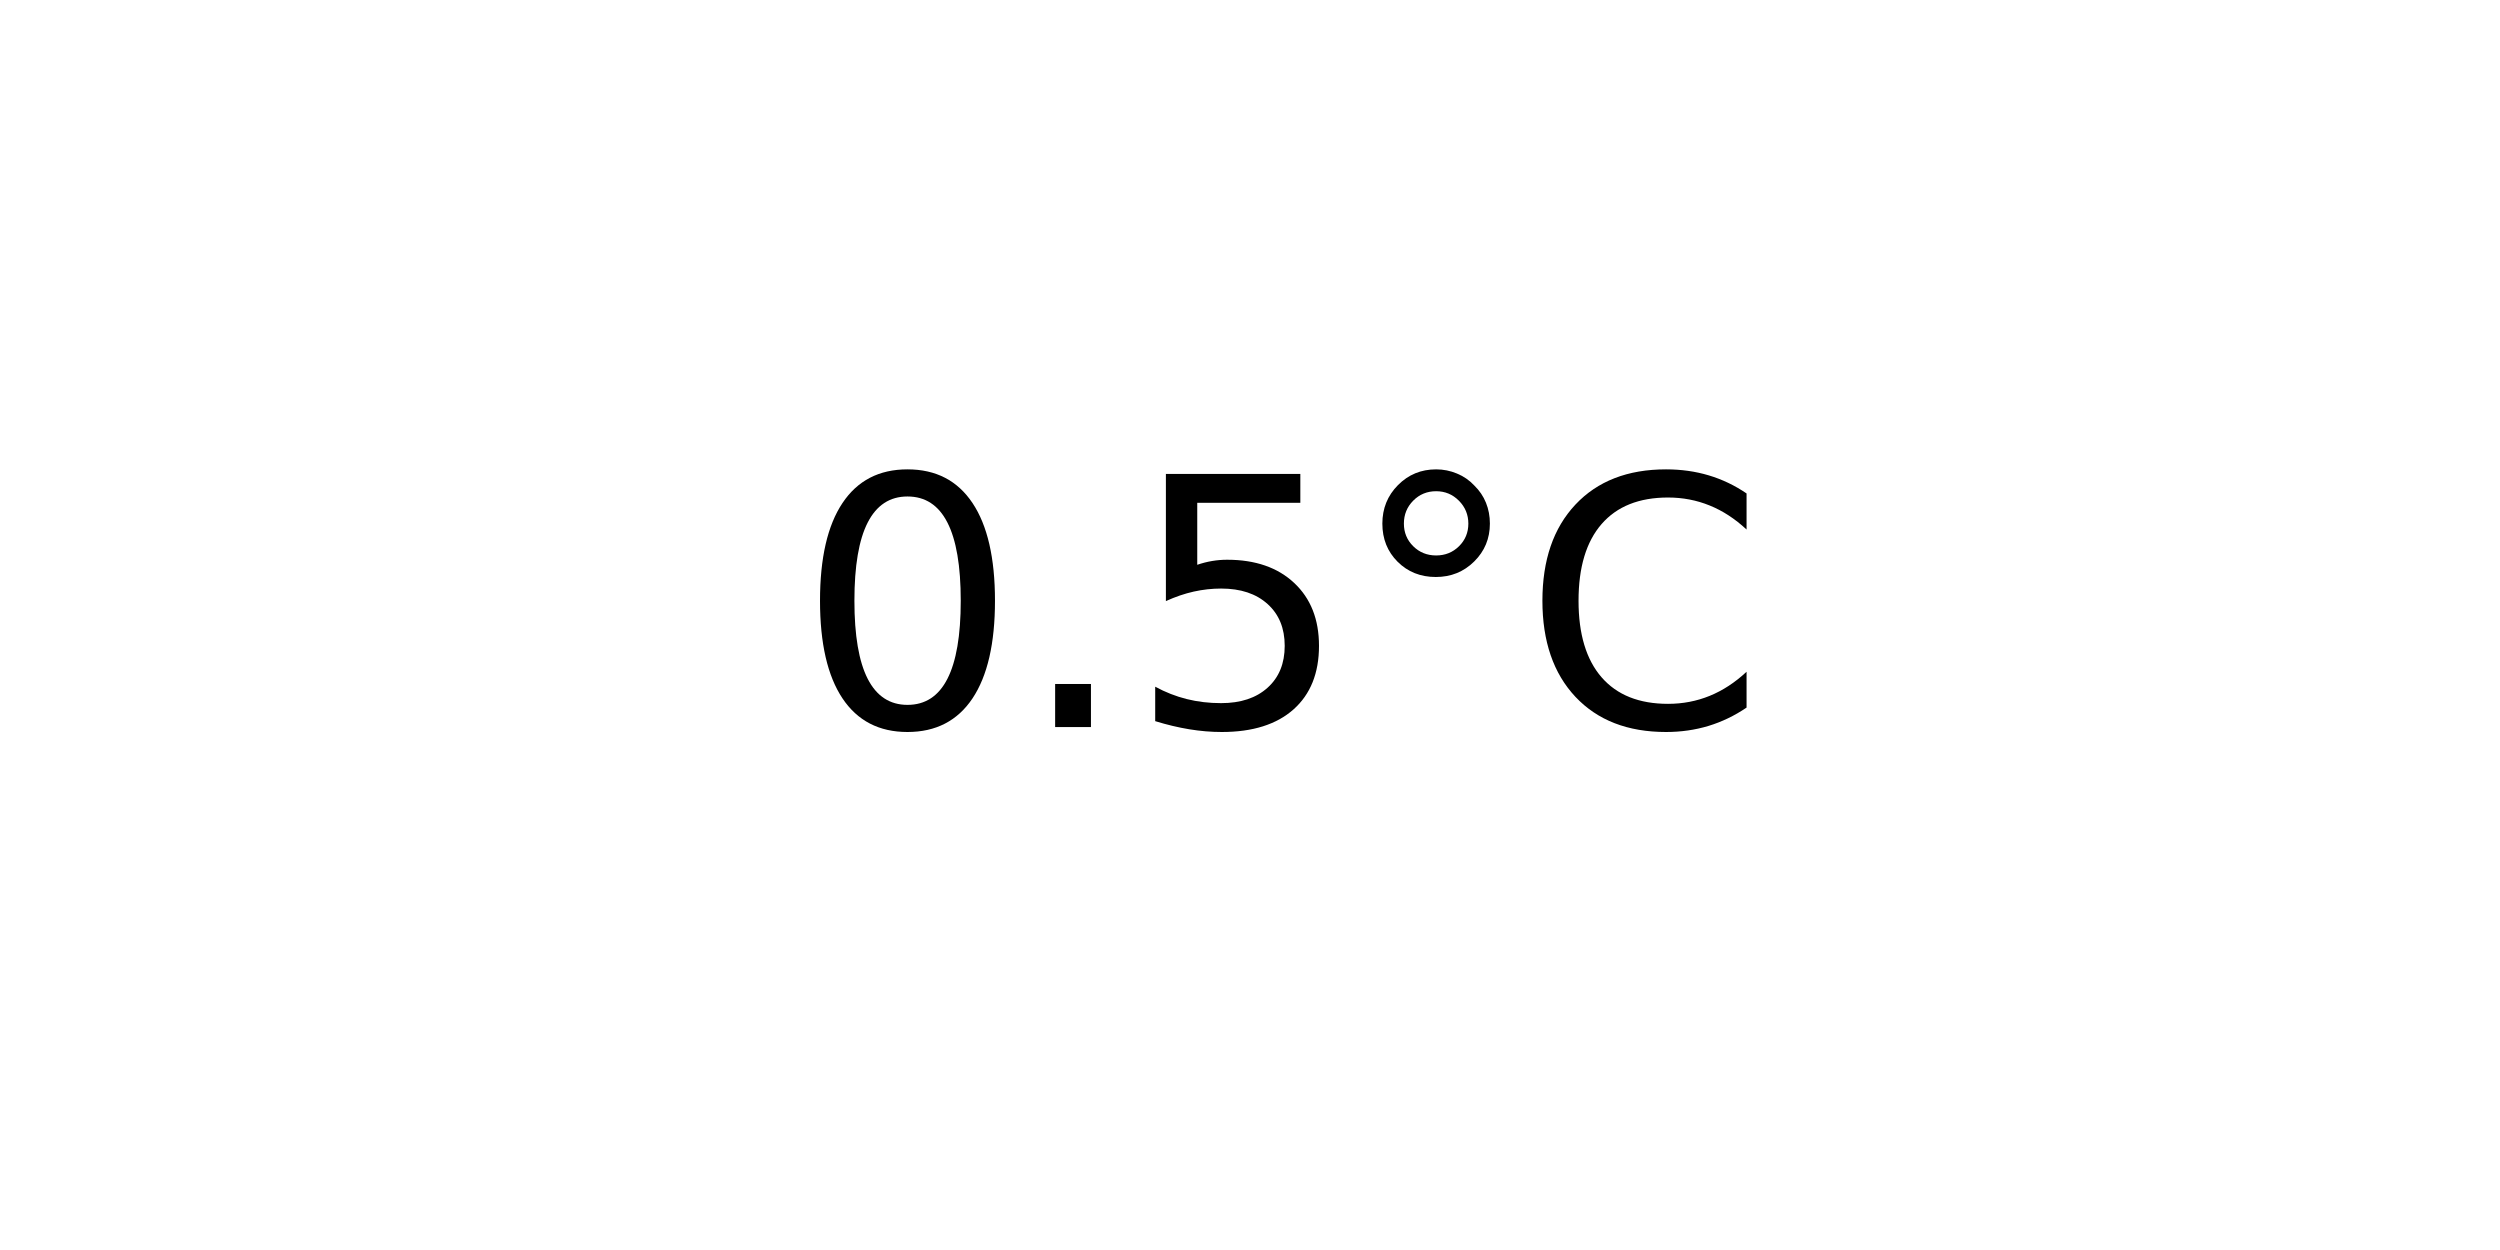
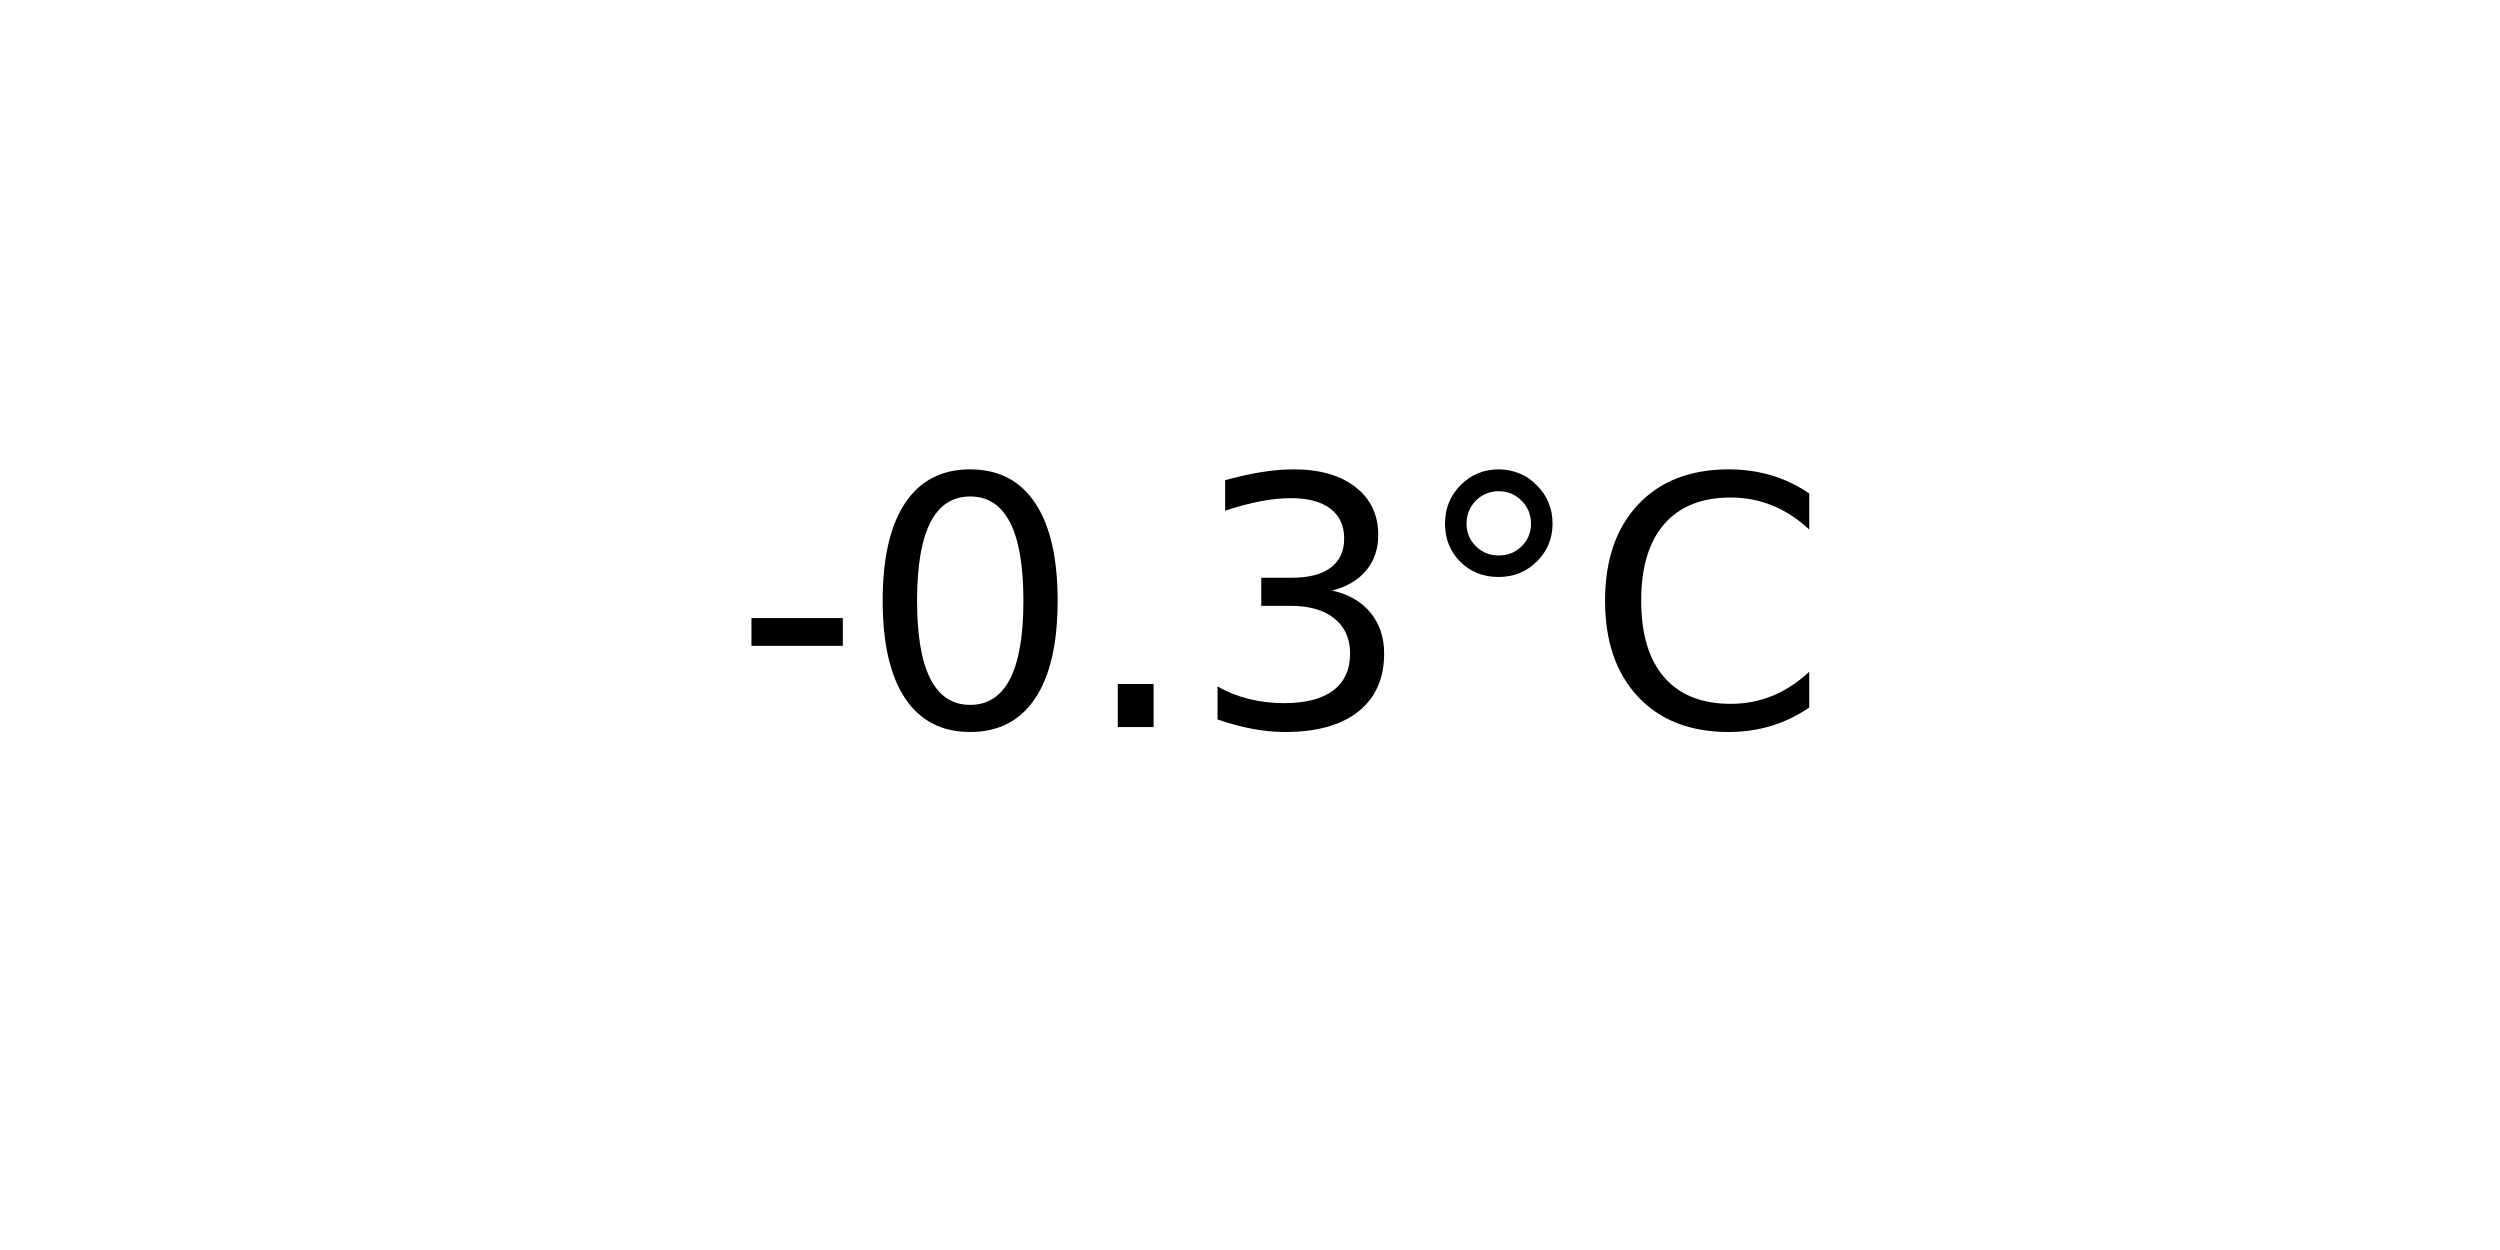
<svg xmlns="http://www.w3.org/2000/svg" xmlns:xlink="http://www.w3.org/1999/xlink" width="72pt" height="36pt" viewBox="0 0 72 36" version="1.1">
  <defs>
    <style type="text/css">*{stroke-linejoin: round; stroke-linecap: butt}</style>
  </defs>
  <g id="figure_1">
    <g id="axes_1">
      <g id="text_1">
-         <g transform="translate(22.95703 20.93937) scale(0.1 -0.1)">
+         <g transform="translate(21.15312 20.93937) scale(0.1 -0.1)">
          <defs>
+             <path id="DejaVuSans-2d" d="M 313 2009  L 1997 2009  L 1997 1497  L 313 1497  L 313 2009  z " transform="scale(0.015625)" />
            <path id="DejaVuSans-30" d="M 2034 4250  Q 1547 4250 1301 3770  Q 1056 3291 1056 2328  Q 1056 1369 1301 889  Q 1547 409 2034 409  Q 2525 409 2770 889  Q 3016 1369 3016 2328  Q 3016 3291 2770 3770  Q 2525 4250 2034 4250  z M 2034 4750  Q 2819 4750 3233 4129  Q 3647 3509 3647 2328  Q 3647 1150 3233 529  Q 2819 -91 2034 -91  Q 1250 -91 836 529  Q 422 1150 422 2328  Q 422 3509 836 4129  Q 1250 4750 2034 4750  z " transform="scale(0.015625)" />
            <path id="DejaVuSans-2e" d="M 684 794  L 1344 794  L 1344 0  L 684 0  L 684 794  z " transform="scale(0.015625)" />
-             <path id="DejaVuSans-35" d="M 691 4666  L 3169 4666  L 3169 4134  L 1269 4134  L 1269 2991  Q 1406 3038 1543 3061  Q 1681 3084 1819 3084  Q 2600 3084 3056 2656  Q 3513 2228 3513 1497  Q 3513 744 3044 326  Q 2575 -91 1722 -91  Q 1428 -91 1123 -41  Q 819 9 494 109  L 494 744  Q 775 591 1075 516  Q 1375 441 1709 441  Q 2250 441 2565 725  Q 2881 1009 2881 1497  Q 2881 1984 2565 2268  Q 2250 2553 1709 2553  Q 1456 2553 1204 2497  Q 953 2441 691 2322  L 691 4666  z " transform="scale(0.015625)" />
+             <path id="DejaVuSans-33" d="M 2597 2516  Q 3050 2419 3304 2112  Q 3559 1806 3559 1356  Q 3559 666 3084 287  Q 2609 -91 1734 -91  Q 1441 -91 1130 -33  Q 819 25 488 141  L 488 750  Q 750 597 1062 519  Q 1375 441 1716 441  Q 2309 441 2620 675  Q 2931 909 2931 1356  Q 2931 1769 2642 2001  Q 2353 2234 1838 2234  L 1294 2234  L 1294 2753  L 1863 2753  Q 2328 2753 2575 2939  Q 2822 3125 2822 3475  Q 2822 3834 2567 4026  Q 2313 4219 1838 4219  Q 1578 4219 1281 4162  Q 984 4106 628 3988  L 628 4550  Q 988 4650 1302 4700  Q 1616 4750 1894 4750  Q 2613 4750 3031 4423  Q 3450 4097 3450 3541  Q 3450 3153 3228 2886  Q 3006 2619 2597 2516  z " transform="scale(0.015625)" />
            <path id="DejaVuSans-b0" d="M 1600 4347  Q 1350 4347 1178 4173  Q 1006 4000 1006 3750  Q 1006 3503 1178 3333  Q 1350 3163 1600 3163  Q 1850 3163 2022 3333  Q 2194 3503 2194 3750  Q 2194 3997 2020 4172  Q 1847 4347 1600 4347  z M 1600 4750  Q 1800 4750 1984 4673  Q 2169 4597 2303 4453  Q 2447 4313 2519 4134  Q 2591 3956 2591 3750  Q 2591 3338 2302 3052  Q 2013 2766 1594 2766  Q 1172 2766 890 3047  Q 609 3328 609 3750  Q 609 4169 896 4459  Q 1184 4750 1600 4750  z " transform="scale(0.015625)" />
            <path id="DejaVuSans-43" d="M 4122 4306  L 4122 3641  Q 3803 3938 3442 4084  Q 3081 4231 2675 4231  Q 1875 4231 1450 3742  Q 1025 3253 1025 2328  Q 1025 1406 1450 917  Q 1875 428 2675 428  Q 3081 428 3442 575  Q 3803 722 4122 1019  L 4122 359  Q 3791 134 3420 21  Q 3050 -91 2638 -91  Q 1578 -91 968 557  Q 359 1206 359 2328  Q 359 3453 968 4101  Q 1578 4750 2638 4750  Q 3056 4750 3426 4639  Q 3797 4528 4122 4306  z " transform="scale(0.015625)" />
          </defs>
-           <use xlink:href="#DejaVuSans-30" />
-           <use xlink:href="#DejaVuSans-2e" x="63.623" />
-           <use xlink:href="#DejaVuSans-35" x="95.41" />
-           <use xlink:href="#DejaVuSans-b0" x="159.033" />
-           <use xlink:href="#DejaVuSans-43" x="209.033" />
+           <use xlink:href="#DejaVuSans-2d" />
+           <use xlink:href="#DejaVuSans-30" x="36.084" />
+           <use xlink:href="#DejaVuSans-2e" x="99.707" />
+           <use xlink:href="#DejaVuSans-33" x="131.494" />
+           <use xlink:href="#DejaVuSans-b0" x="195.117" />
+           <use xlink:href="#DejaVuSans-43" x="245.117" />
        </g>
      </g>
    </g>
  </g>
</svg>
